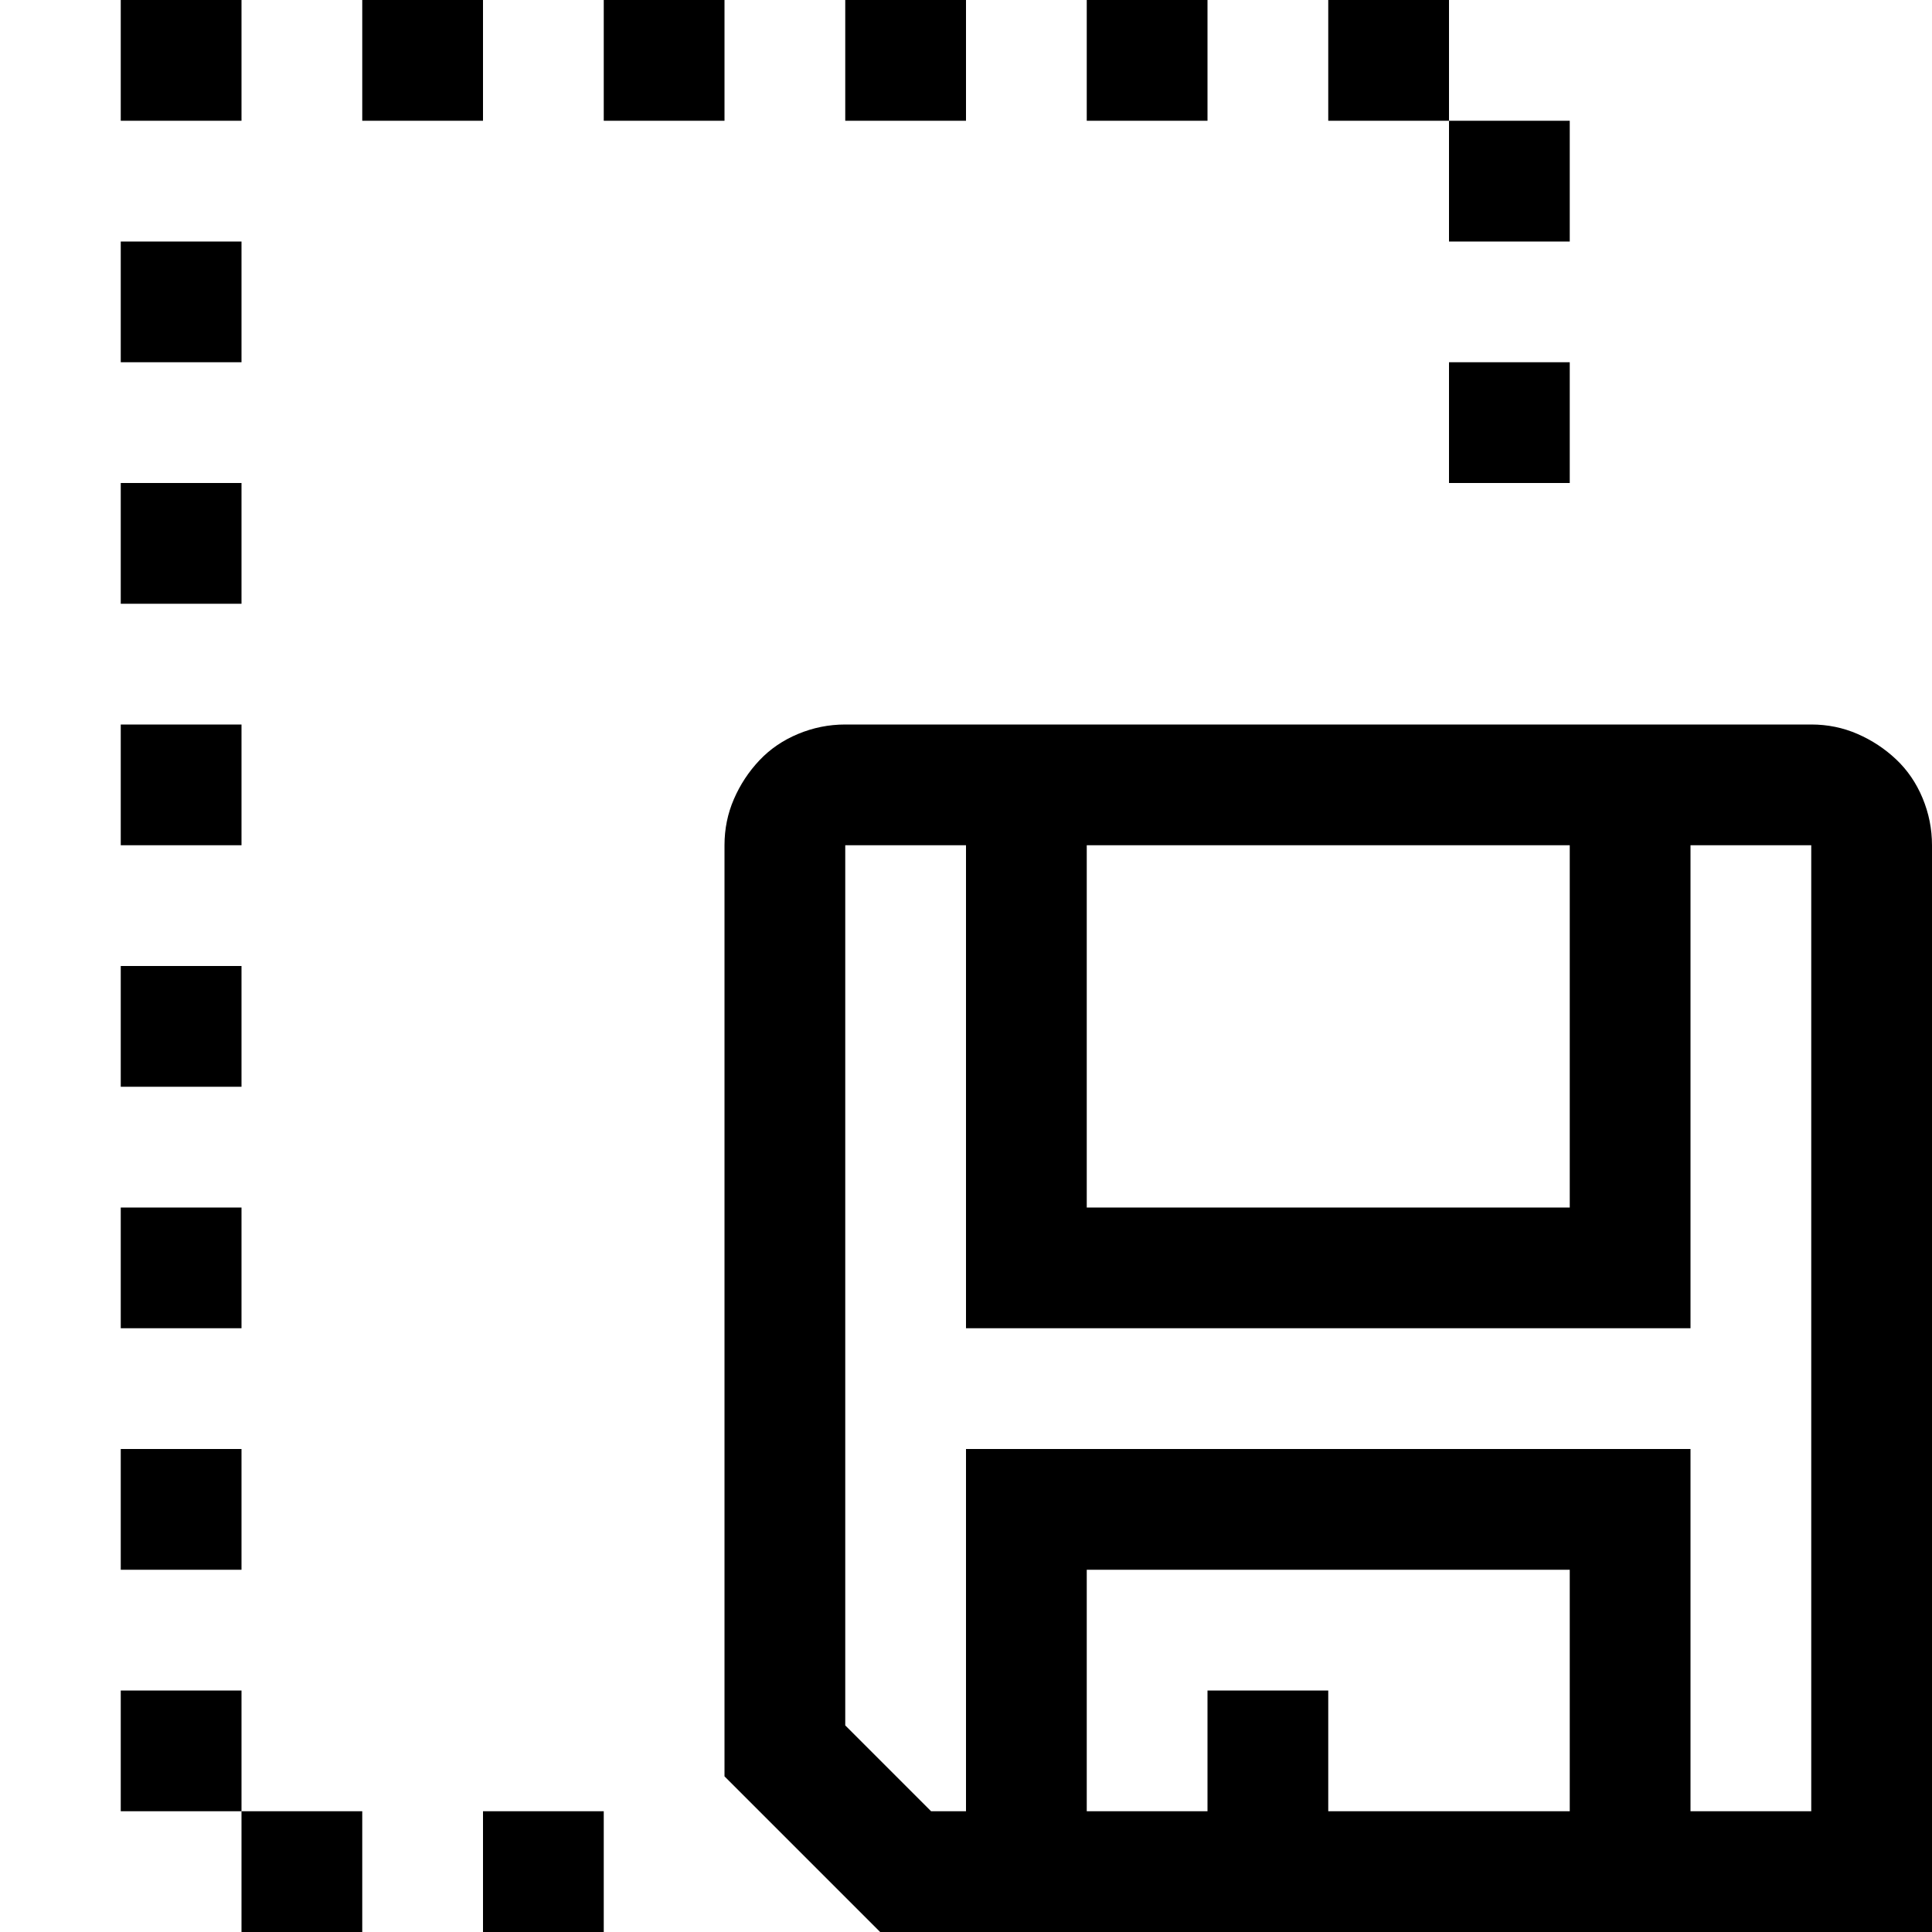
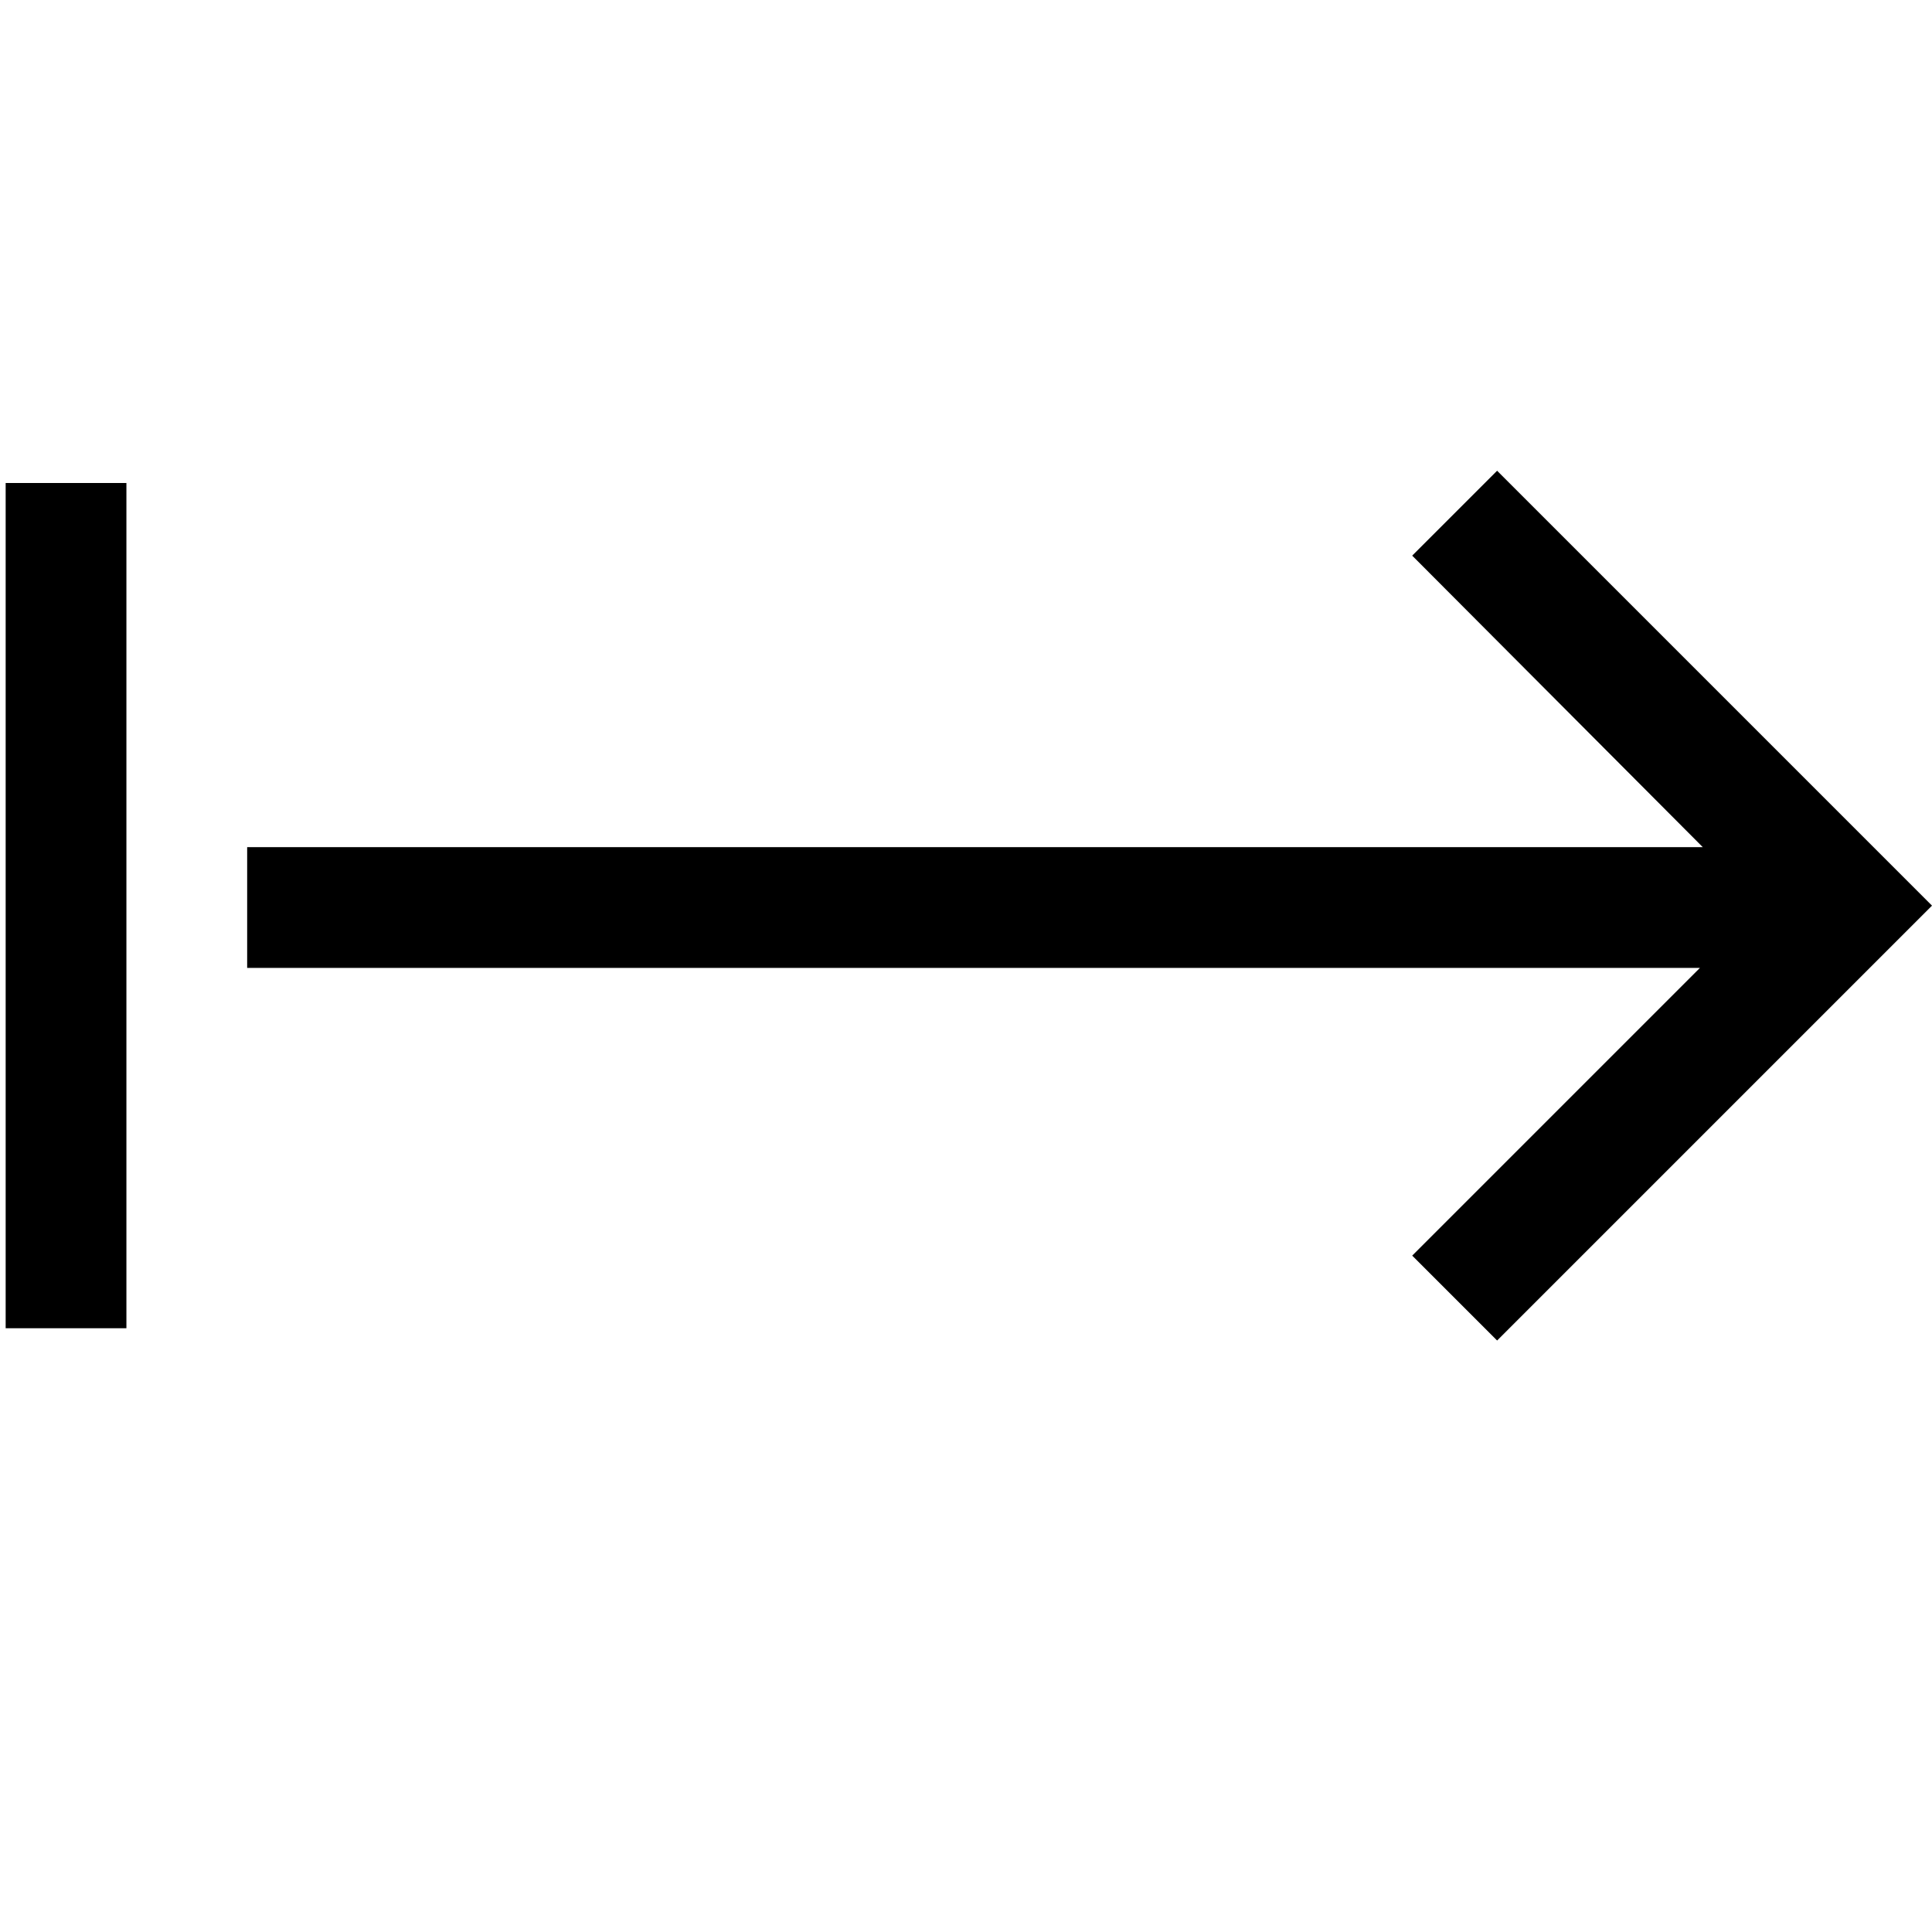
<svg xmlns="http://www.w3.org/2000/svg" viewBox="0 0 2048 2048">
-   <path d="M256 512v128H128V512h128zm0 256v128H128V768h128zm0 256v128H128v-128h128zm0 256v128H128v-128h128zm0 256v128H128v-128h128zm-128 256h128v128H128v-128zm128 256v-128h128v128H256zm256 0v-128h128v128H512zM256 128H128V0h128v128zM512 0v128H384V0h128zm256 0v128H640V0h128zm256 0v128H896V0h128zm256 0v128h-128V0h128zm256 0v128h-128V0h128zm128 256h-128V128h128v128zm-128 256V384h128v128h-128zM256 256v128H128V256h128zm1664 512q26 0 49 10t41 27 28 41 10 50v1152H933l-165-165V896q0-26 10-49t27-41 41-28 50-10h1024zm-768 128v384h512V896h-512zm512 1024v-256h-512v256h128v-128h128v128h256zm256 0V896h-128v512h-768V896H896v933l91 91h37v-384h768v384h128z" />
+   <path d="M1497 589l308 309H262v128h1540l-305 305 90 90 461-461-461-461-90 90zM134 512H6v896h128V512z" />
</svg>
